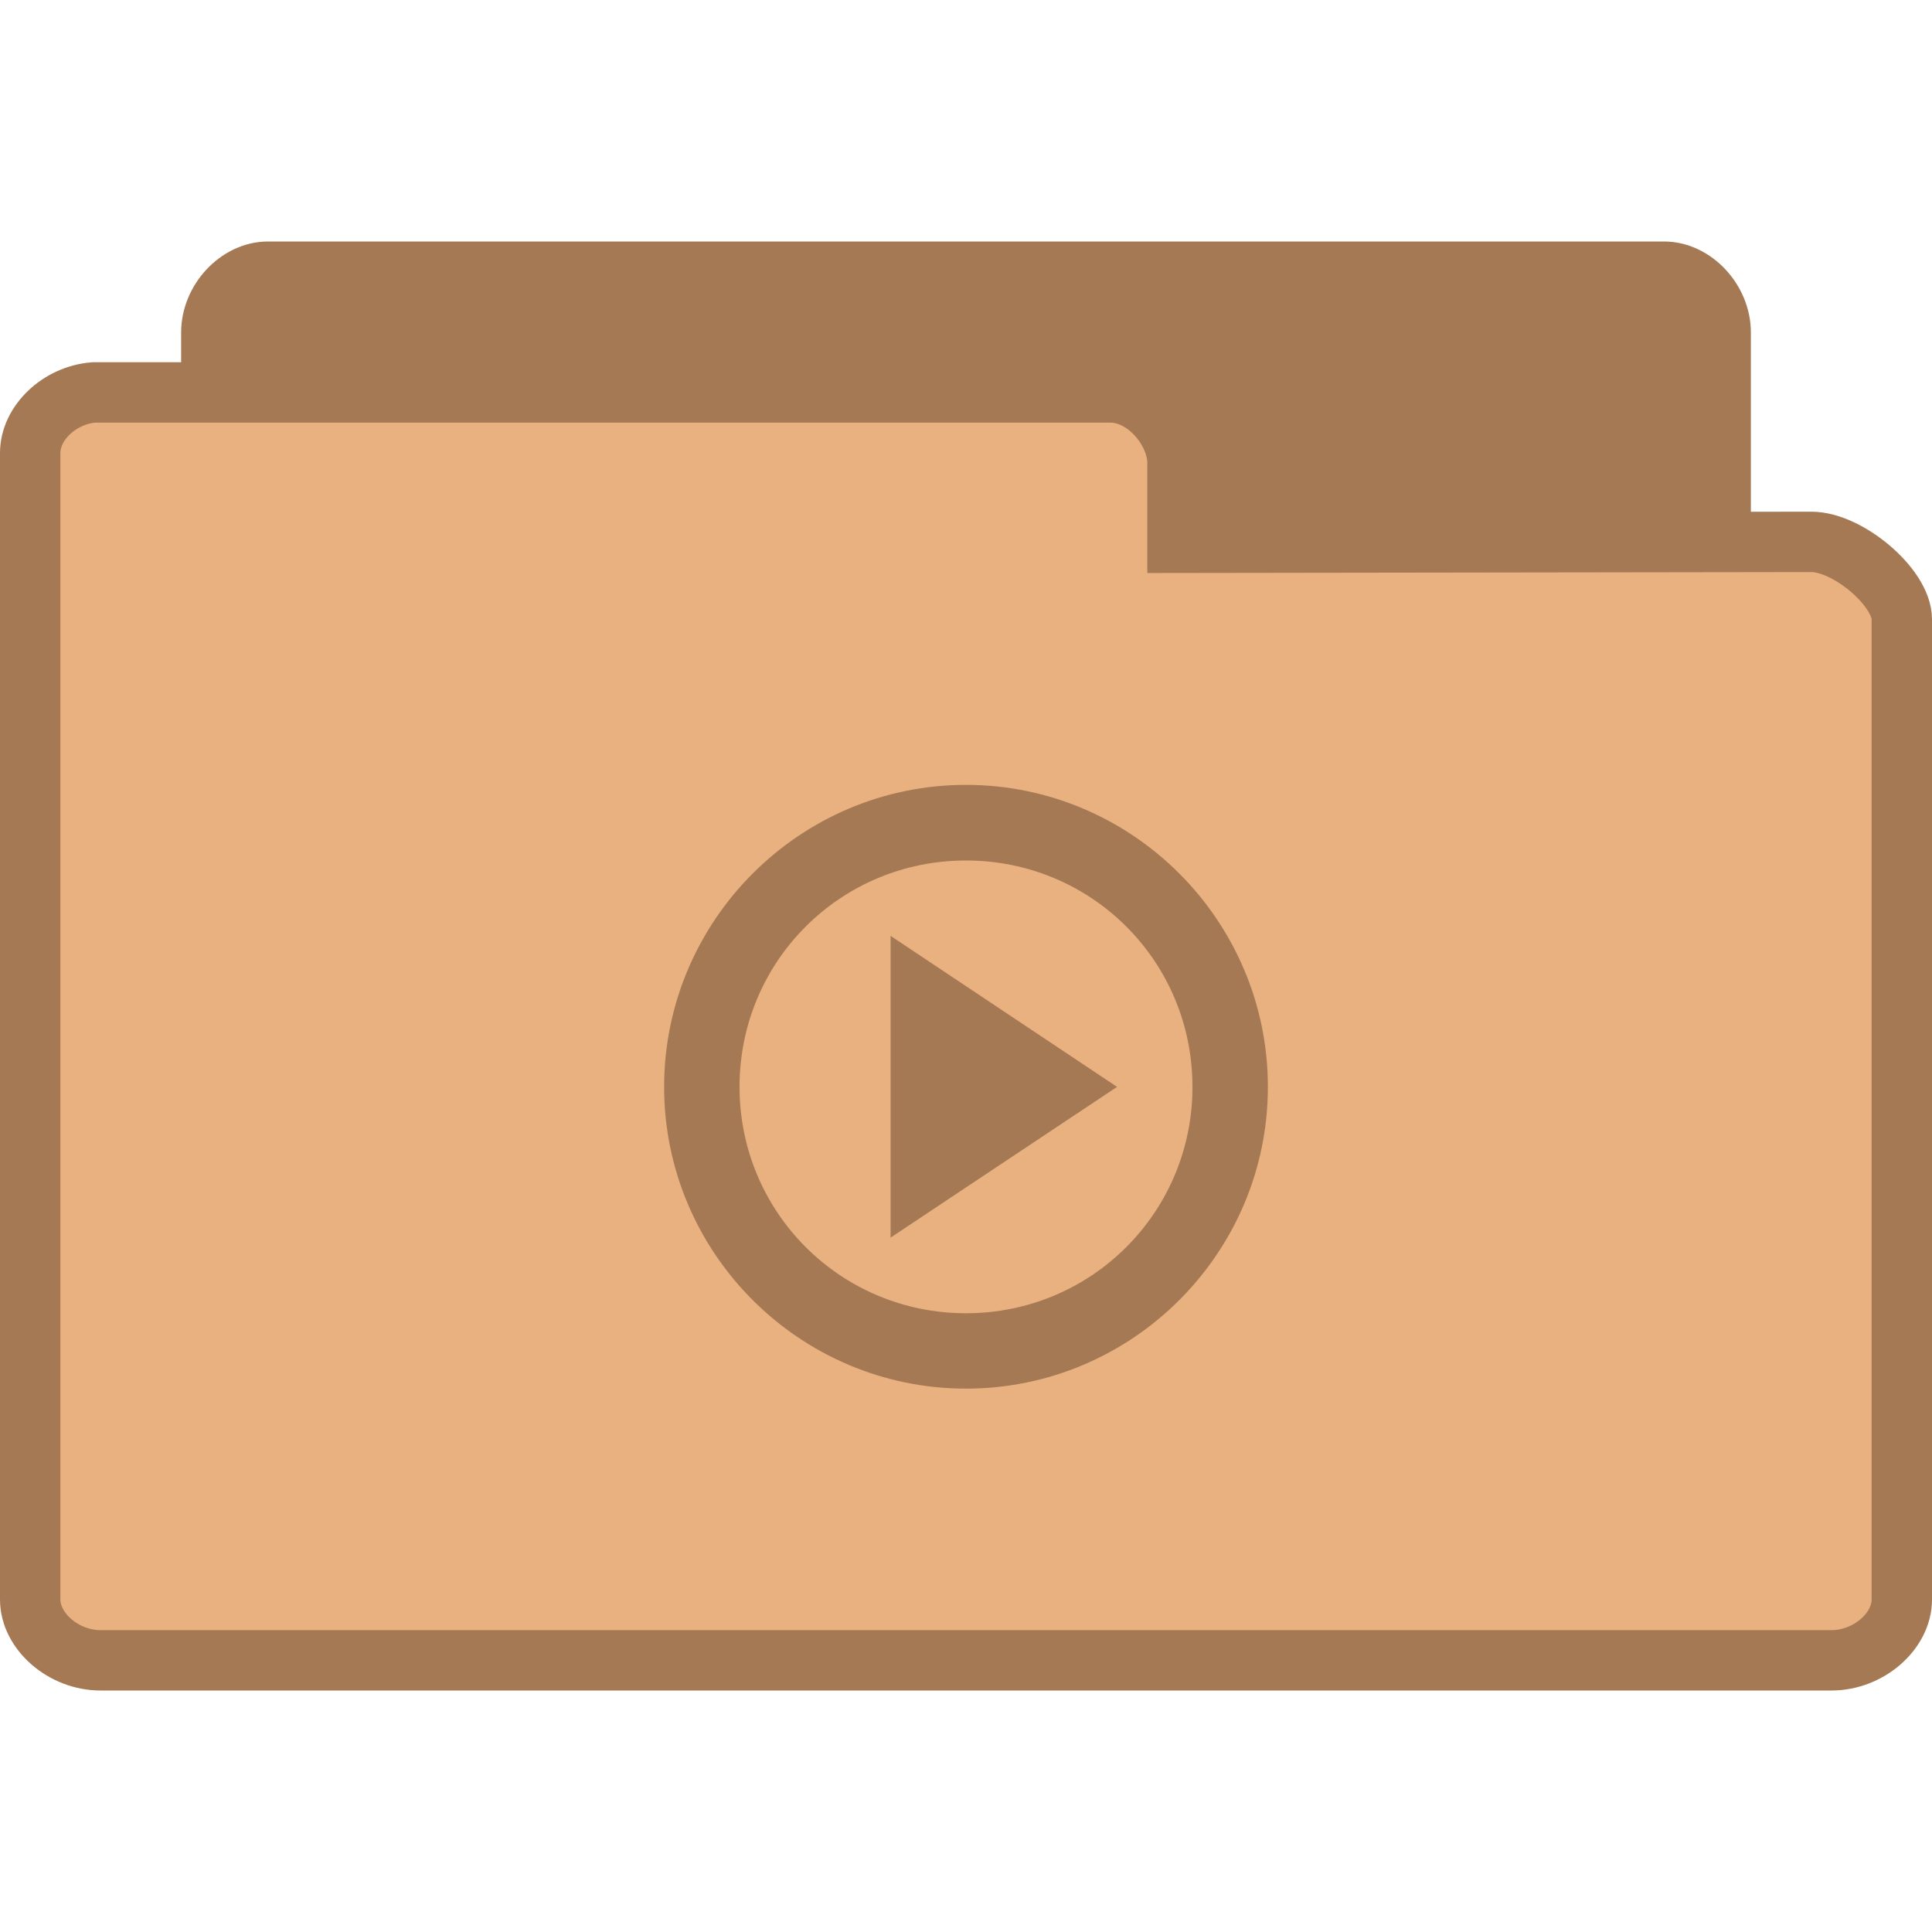
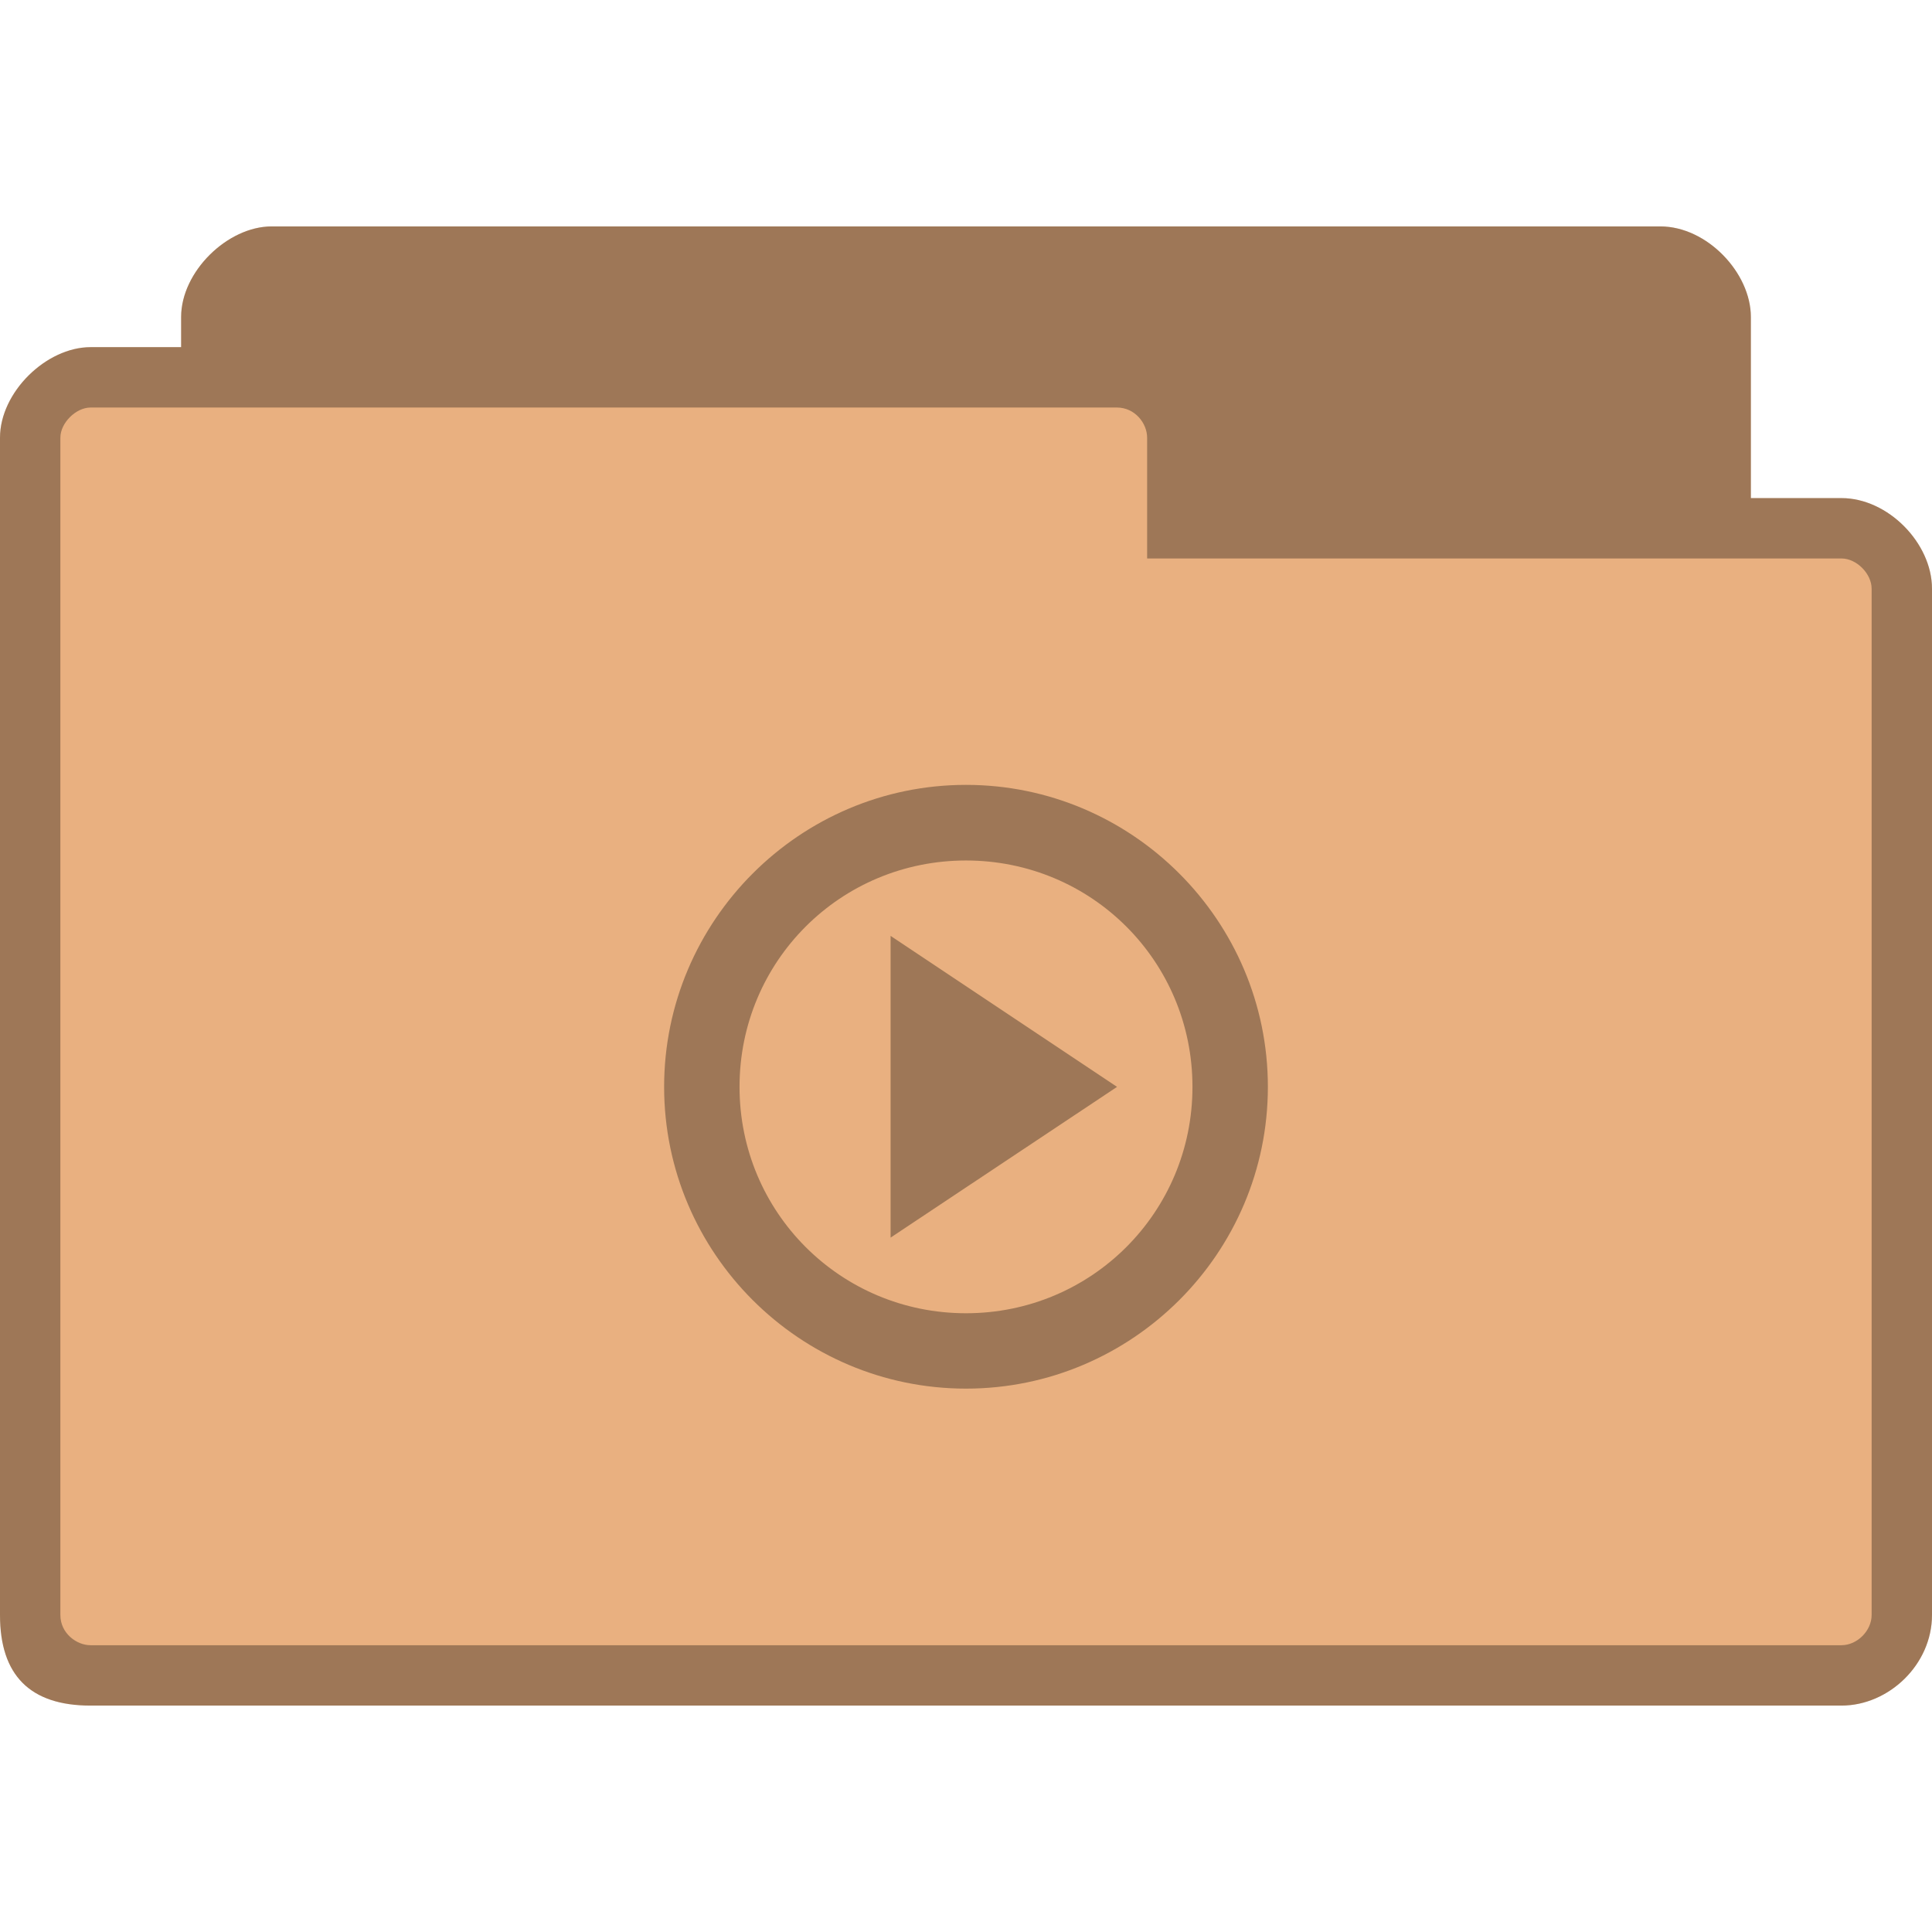
- <svg xmlns="http://www.w3.org/2000/svg" width="256" height="256" viewBox="0 0 256 256">
-   <g style="stroke:#a57953">
-     <path style="fill:#a57953" d="M 4.347 24.5 C 3.887 24.453 3.5 23.992 3.5 23.498 L 3.5 4.507 C 3.5 3.98 3.946 3.5 4.438 3.5 L 27.562 3.5 C 28.054 3.5 28.5 3.98 28.5 4.507 L 28.5 20.742 C 28.5 21.269 27.782 22.025 27.291 22.025 L 18.825 22.01 L 18.825 23.334 C 18.825 23.857 18.414 24.5 17.925 24.5 L 4.438 24.5 C 4.408 24.5 4.379 24.5 4.347 24.5 Z " transform="matrix(8 0 0 8 0 8)" />
-     <path style="fill:#e9b080" d="M 1.55 5.5 C 0.98 5.547 0.5 6.008 0.5 6.502 L 0.5 25.493 C 0.5 26.02 1.053 26.5 1.663 26.5 L 30.337 26.5 C 30.947 26.5 31.5 26.02 31.5 25.493 L 31.5 9.258 C 31.5 8.731 30.609 7.975 30 7.975 L 19.503 7.99 L 19.503 6.666 C 19.503 6.143 18.993 5.5 18.388 5.5 L 1.663 5.5 C 1.626 5.5 1.59 5.5 1.55 5.5 Z " transform="matrix(8 0 0 8 0 8)" />
-   </g>
-   <path style="fill:#a57953" d="M 128 104 C 105.965 104 88 121.984 88 144.016 C 88 166.043 105.965 184 128 184 C 150.035 184 168 166.043 168 144.016 C 168 121.984 150.035 104 128 104 Z M 128 114.02 C 144.645 114.02 158.008 127.375 158.008 144.016 C 158.008 160.625 144.645 174.012 128 174.012 C 111.355 174.012 97.992 160.625 97.992 144.016 C 97.992 127.375 111.355 114.02 128 114.02 Z M 118.008 124.008 L 118.008 163.992 L 148.016 144.016 Z " />
+ <svg xmlns="http://www.w3.org/2000/svg" width="256" height="256" viewBox="0 0 256 256" id="svg3127" version="1.1">
+   <defs id="defs3139" />
+   <path style="fill:#e9b080;fill-opacity:1;stroke:none" d="m 36,30 c -5.856,0 -12,6 -12,12 l 0,4 -12,0 c -5.88,0 -12,5.981 -12,12 L 0,214 c 0,8 4,12 12,12 l 232,0 c 6.27,0 12,-5.433 12,-12 l 0,-136 c 0,-6.02 -5.82,-12 -12,-12 l -12,0 0,-24 c 0,-5.845 -5.813,-12 -12,-12 z" id="path6-6" />
+   <path style="fill:#000000;fill-opacity:0.322" d="M 128 104 C 105.965 104 88 121.984 88 144.016 C 88 166.043 105.965 184 128 184 C 150.035 184 168 166.043 168 144.016 C 168 121.984 150.035 104 128 104 Z M 128 114.02 C 144.645 114.02 158.008 127.375 158.008 144.016 C 158.008 160.625 144.645 174.012 128 174.012 C 111.355 174.012 97.992 160.625 97.992 144.016 C 97.992 127.375 111.355 114.02 128 114.02 Z M 118.008 124.008 L 118.008 163.992 L 148.016 144.016 Z " id="path3135" />
+   <path style="fill:#000000;fill-opacity:0.322;stroke:none" d="m 36,30 c -5.856,0 -12,6 -12,12 l 0,4 -12,0 c -5.88,0 -12,5.981 -12,12 L 0,214 c 0,8 4,12 12,12 l 232,0 c 6.27,0 12,-5.433 12,-12 l 0,-136 c 0,-6.02 -5.82,-12 -12,-12 l -12,0 0,-24 c 0,-5.845 -5.813,-12 -12,-12 z m -24,24 136,0 c 2.361,0 4,2.059 4,4 l 0,16 92,0 c 2.022,0 4,2.035 4,4 L 248,214 c 0,2.085 -1.915,4 -4,4 l -232,0 c -1.857,0 -4,-1.585 -4,-4 L 8,58 c 0,-1.97 2.066,-4 4,-4 z" id="path3778" />
</svg>
